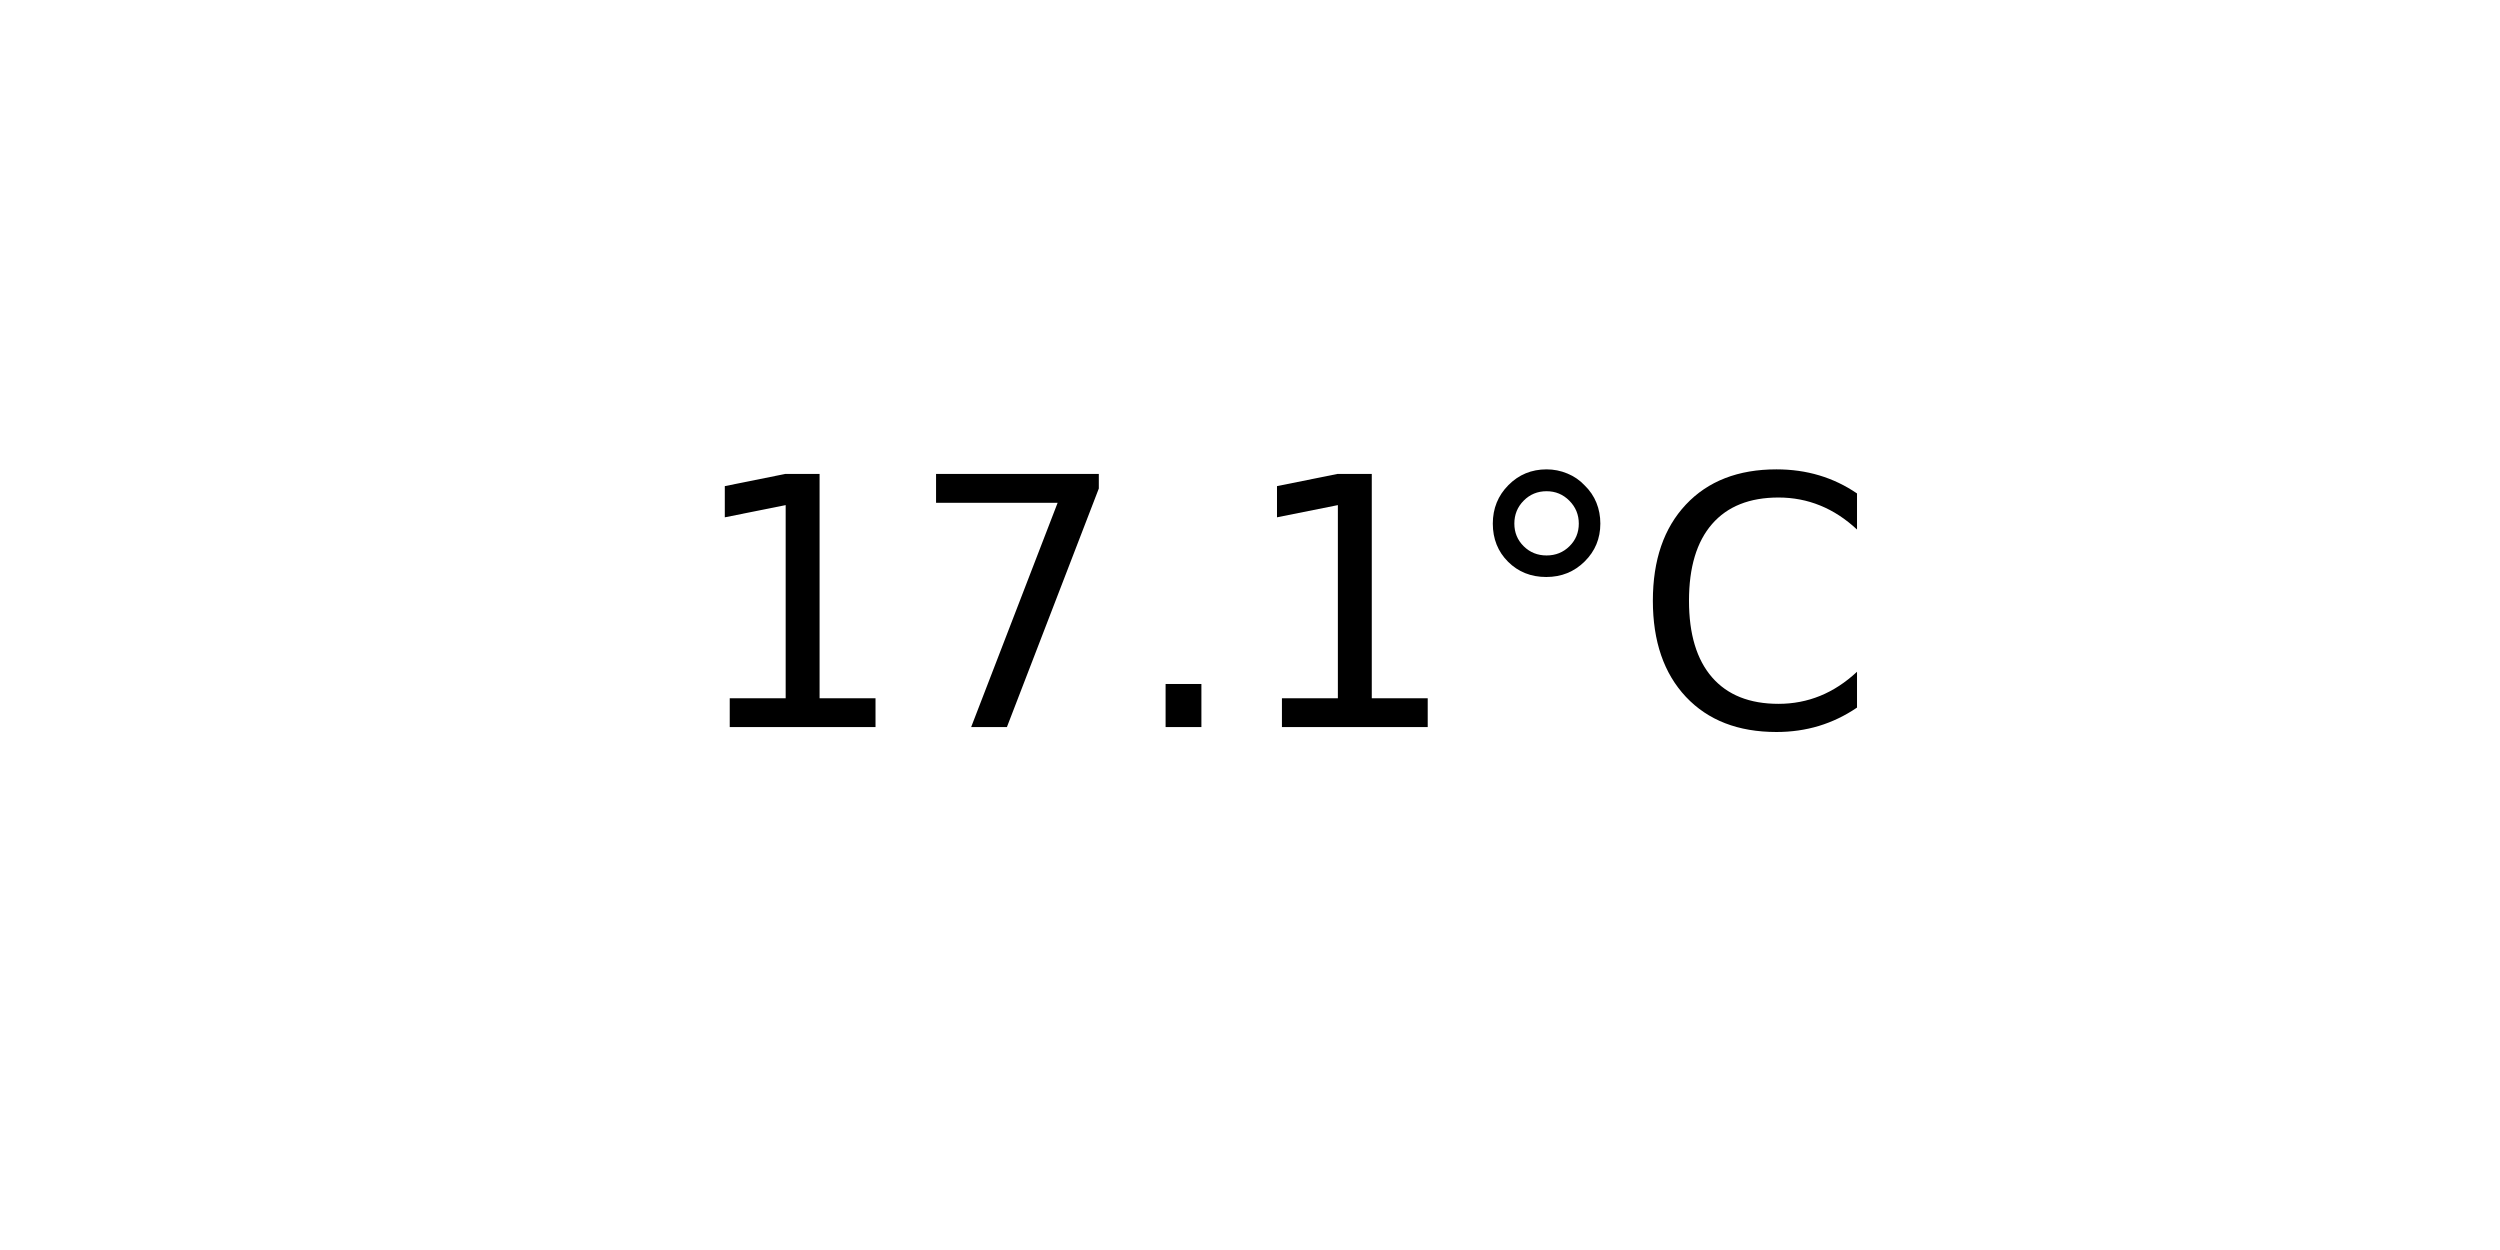
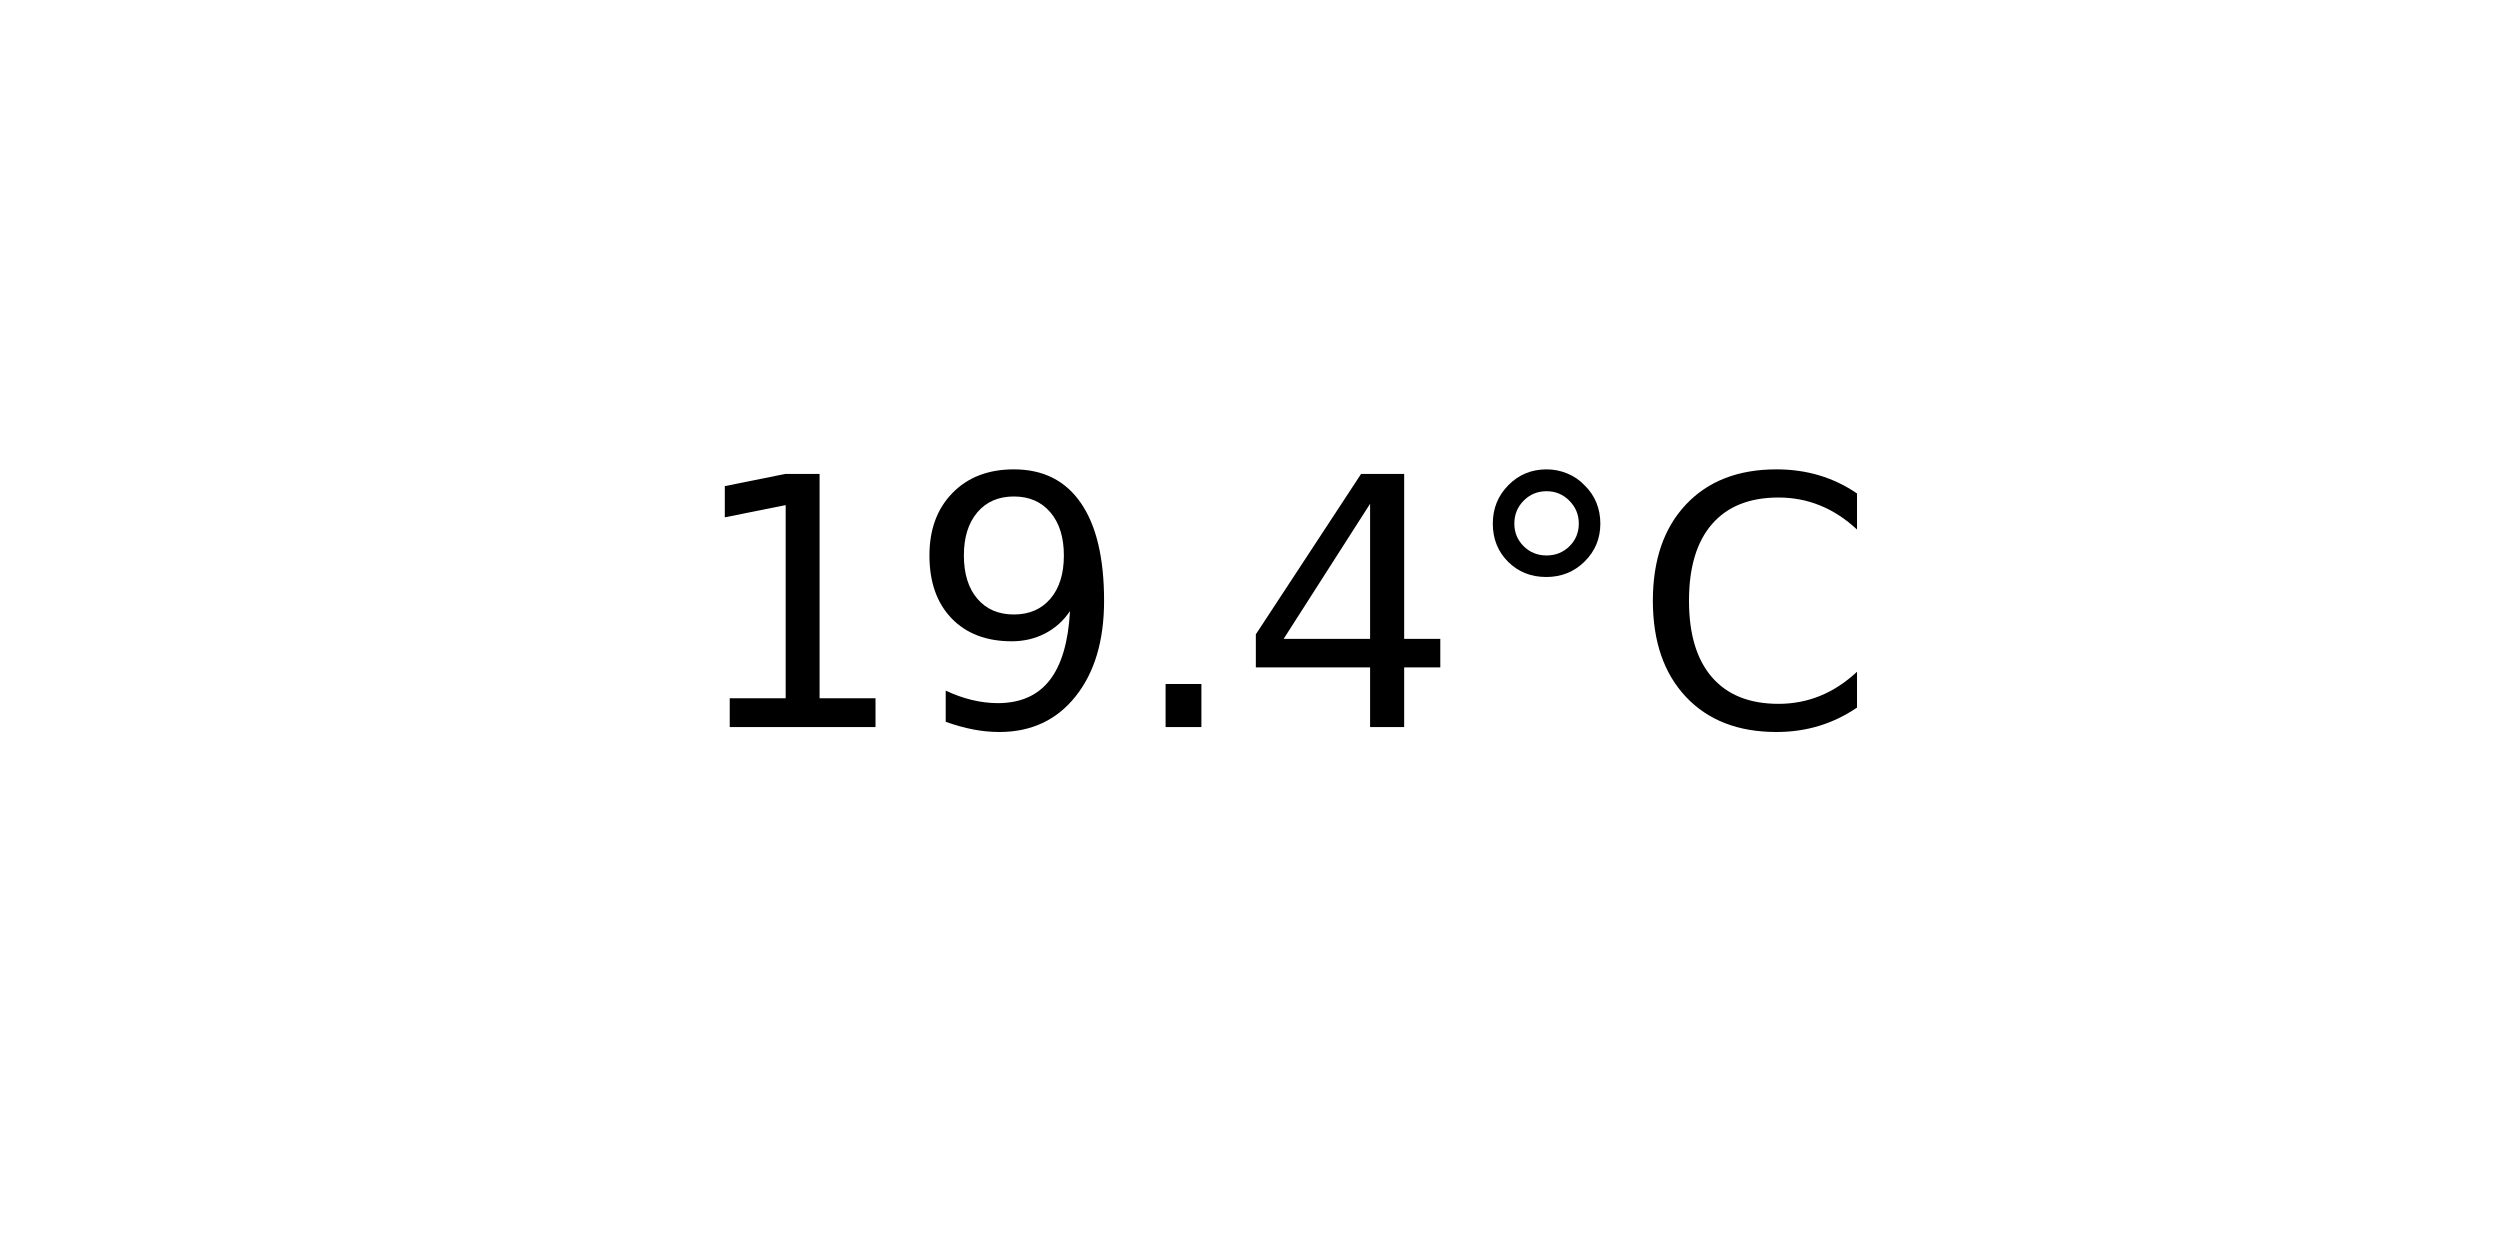
<svg xmlns="http://www.w3.org/2000/svg" xmlns:xlink="http://www.w3.org/1999/xlink" width="72pt" height="36pt" viewBox="0 0 72 36" version="1.1">
  <defs>
    <style type="text/css">*{stroke-linejoin: round; stroke-linecap: butt}</style>
  </defs>
  <g id="figure_1">
    <g id="axes_1">
      <g id="text_1">
        <g transform="translate(19.77578 20.93937) scale(0.1 -0.1)">
          <defs>
            <path id="DejaVuSans-31" d="M 794 531  L 1825 531  L 1825 4091  L 703 3866  L 703 4441  L 1819 4666  L 2450 4666  L 2450 531  L 3481 531  L 3481 0  L 794 0  L 794 531  z " transform="scale(0.015625)" />
-             <path id="DejaVuSans-37" d="M 525 4666  L 3525 4666  L 3525 4397  L 1831 0  L 1172 0  L 2766 4134  L 525 4134  L 525 4666  z " transform="scale(0.015625)" />
+             <path id="DejaVuSans-39" d="M 703 97  L 703 672  Q 941 559 1184 500  Q 1428 441 1663 441  Q 2288 441 2617 861  Q 2947 1281 2994 2138  Q 2813 1869 2534 1725  Q 2256 1581 1919 1581  Q 1219 1581 811 2004  Q 403 2428 403 3163  Q 403 3881 828 4315  Q 1253 4750 1959 4750  Q 2769 4750 3195 4129  Q 3622 3509 3622 2328  Q 3622 1225 3098 567  Q 2575 -91 1691 -91  Q 1453 -91 1209 -44  Q 966 3 703 97  z M 1959 2075  Q 2384 2075 2632 2365  Q 2881 2656 2881 3163  Q 2881 3666 2632 3958  Q 2384 4250 1959 4250  Q 1534 4250 1286 3958  Q 1038 3666 1038 3163  Q 1038 2656 1286 2365  Q 1534 2075 1959 2075  z " transform="scale(0.015625)" />
            <path id="DejaVuSans-2e" d="M 684 794  L 1344 794  L 1344 0  L 684 0  L 684 794  z " transform="scale(0.015625)" />
+             <path id="DejaVuSans-34" d="M 2419 4116  L 825 1625  L 2419 1625  L 2419 4116  z M 2253 4666  L 3047 4666  L 3047 1625  L 3713 1625  L 3713 1100  L 3047 1100  L 3047 0  L 2419 0  L 2419 1100  L 313 1100  L 313 1709  L 2253 4666  z " transform="scale(0.015625)" />
            <path id="DejaVuSans-b0" d="M 1600 4347  Q 1350 4347 1178 4173  Q 1006 4000 1006 3750  Q 1006 3503 1178 3333  Q 1350 3163 1600 3163  Q 1850 3163 2022 3333  Q 2194 3503 2194 3750  Q 2194 3997 2020 4172  Q 1847 4347 1600 4347  z M 1600 4750  Q 1800 4750 1984 4673  Q 2169 4597 2303 4453  Q 2447 4313 2519 4134  Q 2591 3956 2591 3750  Q 2591 3338 2302 3052  Q 2013 2766 1594 2766  Q 1172 2766 890 3047  Q 609 3328 609 3750  Q 609 4169 896 4459  Q 1184 4750 1600 4750  z " transform="scale(0.015625)" />
            <path id="DejaVuSans-43" d="M 4122 4306  L 4122 3641  Q 3803 3938 3442 4084  Q 3081 4231 2675 4231  Q 1875 4231 1450 3742  Q 1025 3253 1025 2328  Q 1025 1406 1450 917  Q 1875 428 2675 428  Q 3081 428 3442 575  Q 3803 722 4122 1019  L 4122 359  Q 3791 134 3420 21  Q 3050 -91 2638 -91  Q 1578 -91 968 557  Q 359 1206 359 2328  Q 359 3453 968 4101  Q 1578 4750 2638 4750  Q 3056 4750 3426 4639  Q 3797 4528 4122 4306  z " transform="scale(0.015625)" />
          </defs>
          <use xlink:href="#DejaVuSans-31" />
-           <use xlink:href="#DejaVuSans-37" x="63.623" />
+           <use xlink:href="#DejaVuSans-39" x="63.623" />
          <use xlink:href="#DejaVuSans-2e" x="127.246" />
-           <use xlink:href="#DejaVuSans-31" x="159.033" />
+           <use xlink:href="#DejaVuSans-34" x="159.033" />
          <use xlink:href="#DejaVuSans-b0" x="222.656" />
          <use xlink:href="#DejaVuSans-43" x="272.656" />
        </g>
      </g>
    </g>
  </g>
</svg>
